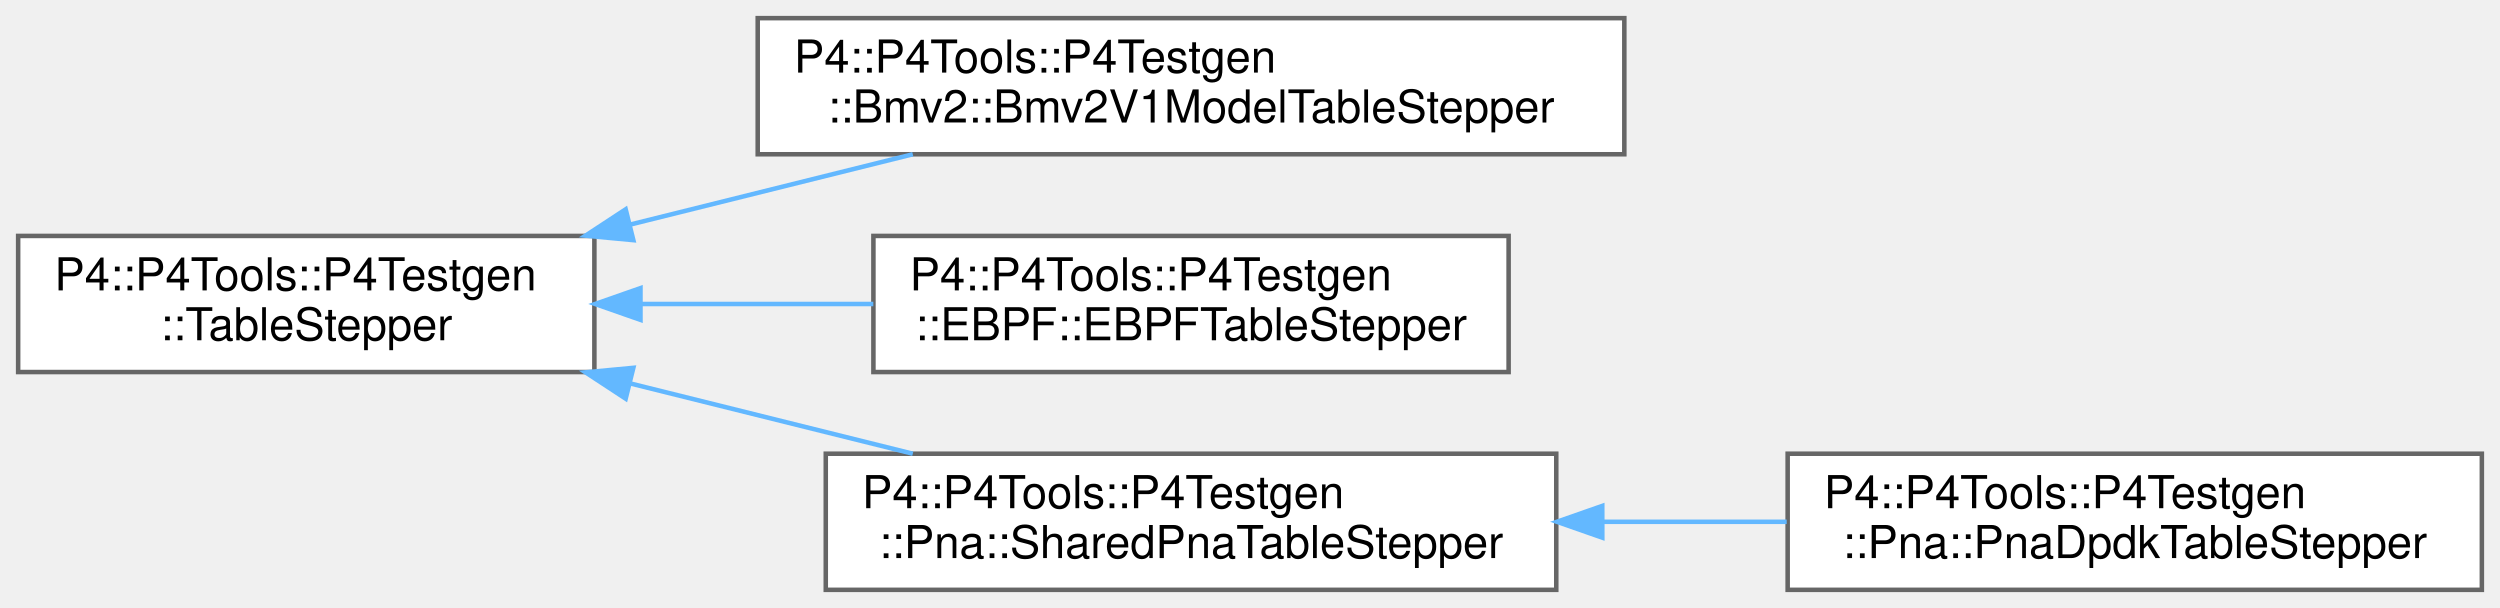
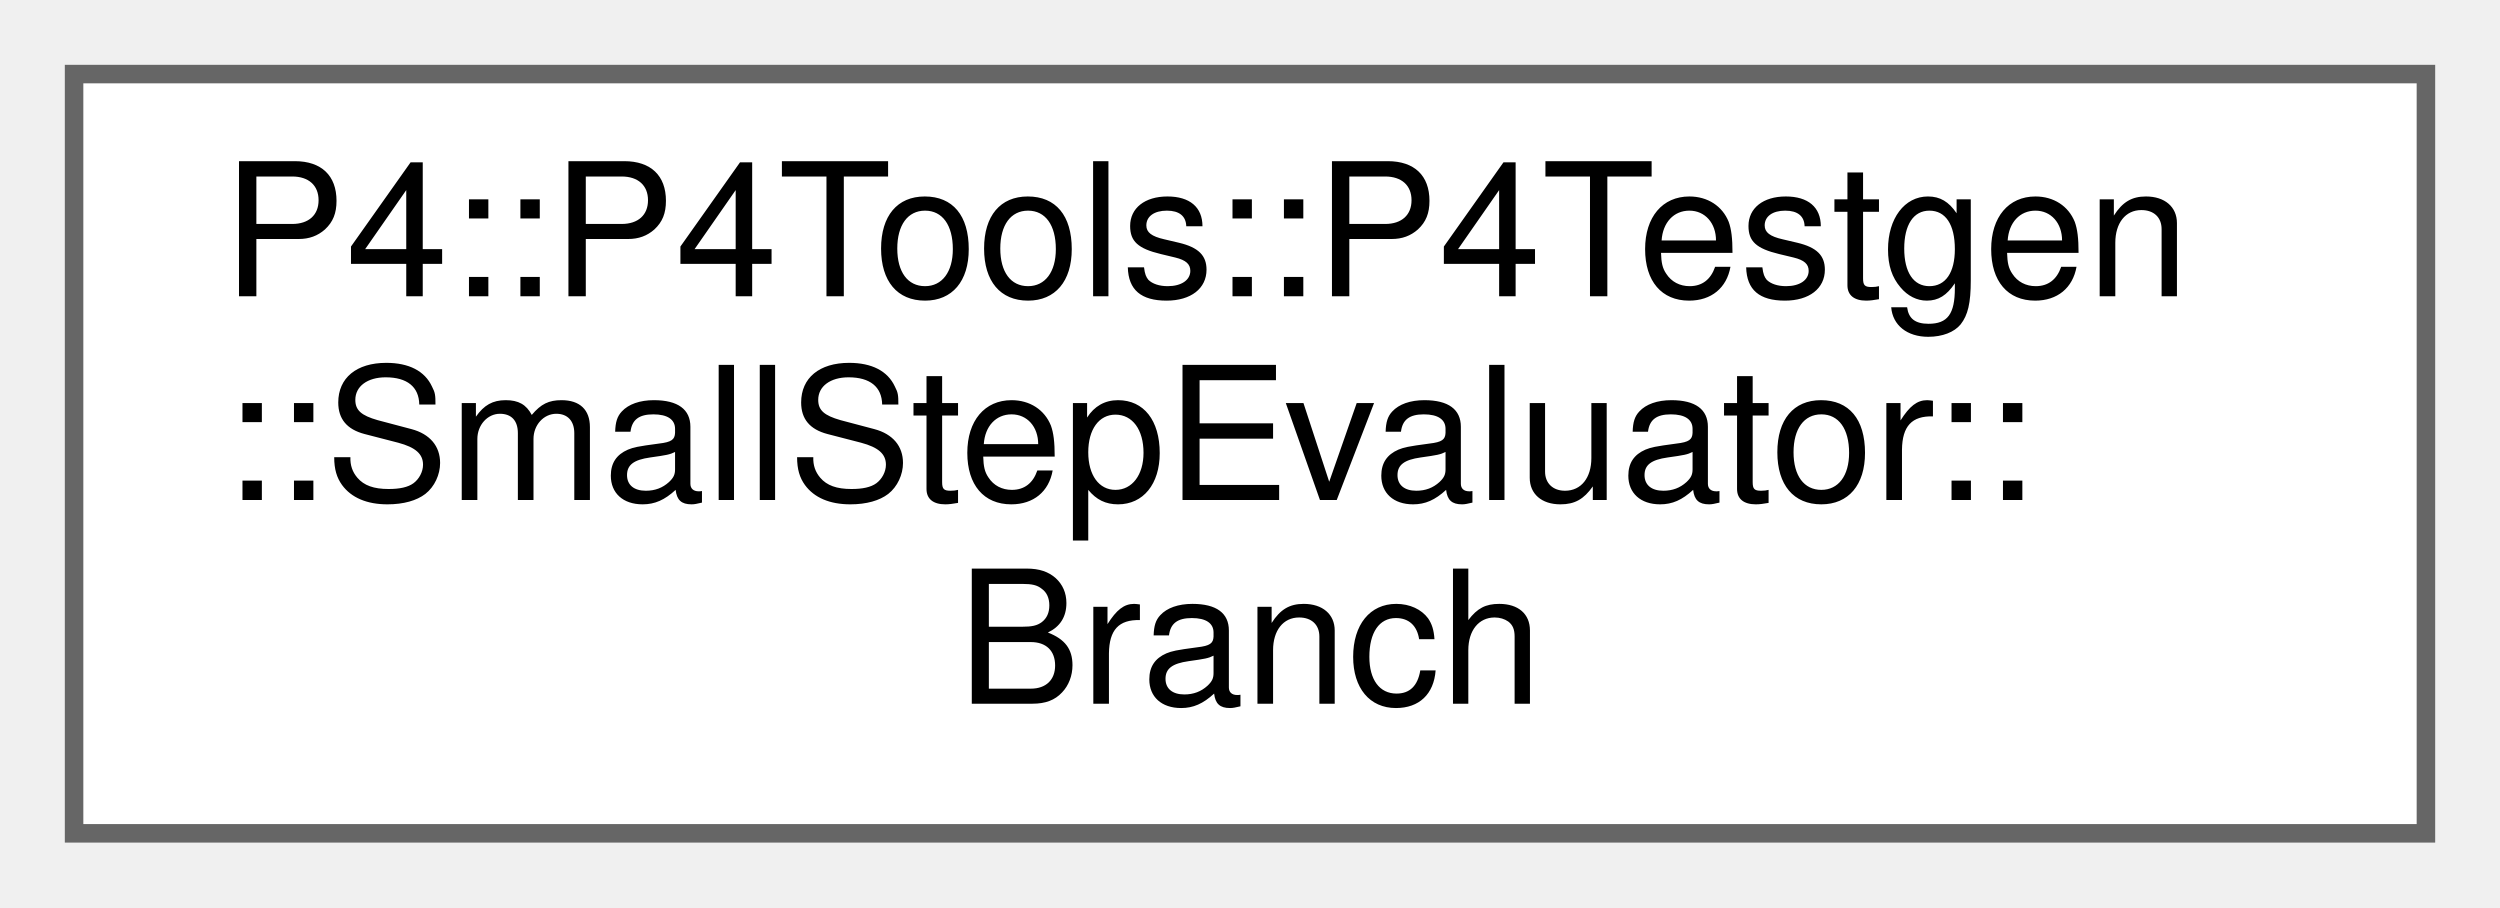
- <svg xmlns="http://www.w3.org/2000/svg" xmlns:xlink="http://www.w3.org/1999/xlink" width="551pt" height="134pt" viewBox="0.00 0.00 551.00 134.00">
-   <g id="graph0" class="graph" transform="scale(1 1) rotate(0) translate(4 130)">
+ <svg xmlns="http://www.w3.org/2000/svg" xmlns:xlink="http://www.w3.org/1999/xlink" width="135pt" height="49pt" viewBox="0.00 0.00 135.00 49.00">
+   <g id="graph0" class="graph" transform="scale(1 1) rotate(0) translate(4 45)">
    <g id="Node000000" class="node">
      <g id="a_Node000000">
-         <a xlink:href="class_p4_1_1_p4_tools_1_1_p4_testgen_1_1_table_stepper.html" target="_top" xlink:title="Implements small-step operational semantics for tables.">
-           <polygon fill="white" stroke="#666666" points="127,-78 0,-78 0,-48 127,-48 127,-78" />
-           <text text-anchor="start" x="8" y="-66" font-family="Helvetica,sans-Serif" font-size="10.00">P4::P4Tools::P4Testgen</text>
-           <text text-anchor="middle" x="63.5" y="-55" font-family="Helvetica,sans-Serif" font-size="10.00">::TableStepper</text>
-         </a>
-       </g>
-     </g>
-     <g id="Node000001" class="node">
-       <g id="a_Node000001">
-         <a xlink:href="class_p4_1_1_p4_tools_1_1_p4_testgen_1_1_bmv2_1_1_bmv2_v1_model_table_stepper.html" target="_top" xlink:title=" ">
-           <polygon fill="white" stroke="#666666" points="354,-126 163,-126 163,-96 354,-96 354,-126" />
-           <text text-anchor="start" x="171" y="-114" font-family="Helvetica,sans-Serif" font-size="10.00">P4::P4Tools::P4Testgen</text>
-           <text text-anchor="middle" x="258.5" y="-103" font-family="Helvetica,sans-Serif" font-size="10.00">::Bmv2::Bmv2V1ModelTableStepper</text>
-         </a>
-       </g>
-     </g>
-     <g id="edge1058_Node000000_Node000001" class="edge">
-       <g id="a_edge1058_Node000000_Node000001">
-         <a xlink:title=" ">
-           <path fill="none" stroke="#63b8ff" d="M134.91,-80.51C155.33,-85.59 177.43,-91.09 197.18,-96" />
-           <polygon fill="#63b8ff" stroke="#63b8ff" points="135.59,-77.07 125.04,-78.06 133.9,-83.87 135.59,-77.07" />
-         </a>
-       </g>
-     </g>
-     <g id="Node000002" class="node">
-       <g id="a_Node000002">
-         <a xlink:href="class_p4_1_1_p4_tools_1_1_p4_testgen_1_1_e_b_p_f_1_1_e_b_p_f_table_stepper.html" target="_top" xlink:title=" ">
-           <polygon fill="white" stroke="#666666" points="328.5,-78 188.5,-78 188.5,-48 328.5,-48 328.5,-78" />
-           <text text-anchor="start" x="196.5" y="-66" font-family="Helvetica,sans-Serif" font-size="10.00">P4::P4Tools::P4Testgen</text>
-           <text text-anchor="middle" x="258.5" y="-55" font-family="Helvetica,sans-Serif" font-size="10.00">::EBPF::EBPFTableStepper</text>
-         </a>
-       </g>
-     </g>
-     <g id="edge1059_Node000000_Node000002" class="edge">
-       <g id="a_edge1059_Node000000_Node000002">
-         <a xlink:title=" ">
-           <path fill="none" stroke="#63b8ff" d="M137.43,-63C154.17,-63 171.91,-63 188.48,-63" />
-           <polygon fill="#63b8ff" stroke="#63b8ff" points="137.16,-59.5 127.16,-63 137.16,-66.5 137.16,-59.5" />
-         </a>
-       </g>
-     </g>
-     <g id="Node000003" class="node">
-       <g id="a_Node000003">
-         <a xlink:href="class_p4_1_1_p4_tools_1_1_p4_testgen_1_1_pna_1_1_shared_pna_table_stepper.html" target="_top" xlink:title=" ">
-           <polygon fill="white" stroke="#666666" points="339,-30 178,-30 178,0 339,0 339,-30" />
-           <text text-anchor="start" x="186" y="-18" font-family="Helvetica,sans-Serif" font-size="10.00">P4::P4Tools::P4Testgen</text>
-           <text text-anchor="middle" x="258.5" y="-7" font-family="Helvetica,sans-Serif" font-size="10.00">::Pna::SharedPnaTableStepper</text>
-         </a>
-       </g>
-     </g>
-     <g id="edge1060_Node000000_Node000003" class="edge">
-       <g id="a_edge1060_Node000000_Node000003">
-         <a xlink:title=" ">
-           <path fill="none" stroke="#63b8ff" d="M134.91,-45.49C155.33,-40.41 177.43,-34.91 197.18,-30" />
-           <polygon fill="#63b8ff" stroke="#63b8ff" points="133.9,-42.13 125.04,-47.94 135.59,-48.93 133.9,-42.13" />
-         </a>
-       </g>
-     </g>
-     <g id="Node000004" class="node">
-       <g id="a_Node000004">
-         <a xlink:href="class_p4_1_1_p4_tools_1_1_p4_testgen_1_1_pna_1_1_pna_dpdk_table_stepper.html" target="_top" xlink:title=" ">
-           <polygon fill="white" stroke="#666666" points="543,-30 390,-30 390,0 543,0 543,-30" />
-           <text text-anchor="start" x="398" y="-18" font-family="Helvetica,sans-Serif" font-size="10.00">P4::P4Tools::P4Testgen</text>
-           <text text-anchor="middle" x="466.5" y="-7" font-family="Helvetica,sans-Serif" font-size="10.00">::Pna::PnaDpdkTableStepper</text>
-         </a>
-       </g>
-     </g>
-     <g id="edge1061_Node000003_Node000004" class="edge">
-       <g id="a_edge1061_Node000003_Node000004">
-         <a xlink:title=" ">
-           <path fill="none" stroke="#63b8ff" d="M349.38,-15C362.86,-15 376.64,-15 389.79,-15" />
-           <polygon fill="#63b8ff" stroke="#63b8ff" points="349.15,-11.5 339.14,-15 349.14,-18.5 349.15,-11.5" />
+         <a xlink:href="struct_p4_1_1_p4_tools_1_1_p4_testgen_1_1_small_step_evaluator_1_1_branch.html" target="_top" xlink:title=" ">
+           <polygon fill="white" stroke="#666666" points="127,-41 0,-41 0,0 127,0 127,-41" />
+           <text text-anchor="start" x="8" y="-29" font-family="Helvetica,sans-Serif" font-size="10.00">P4::P4Tools::P4Testgen</text>
+           <text text-anchor="start" x="8" y="-18" font-family="Helvetica,sans-Serif" font-size="10.00">::SmallStepEvaluator::</text>
+           <text text-anchor="middle" x="63.5" y="-7" font-family="Helvetica,sans-Serif" font-size="10.00">Branch</text>
        </a>
      </g>
    </g>
  </g>
</svg>
